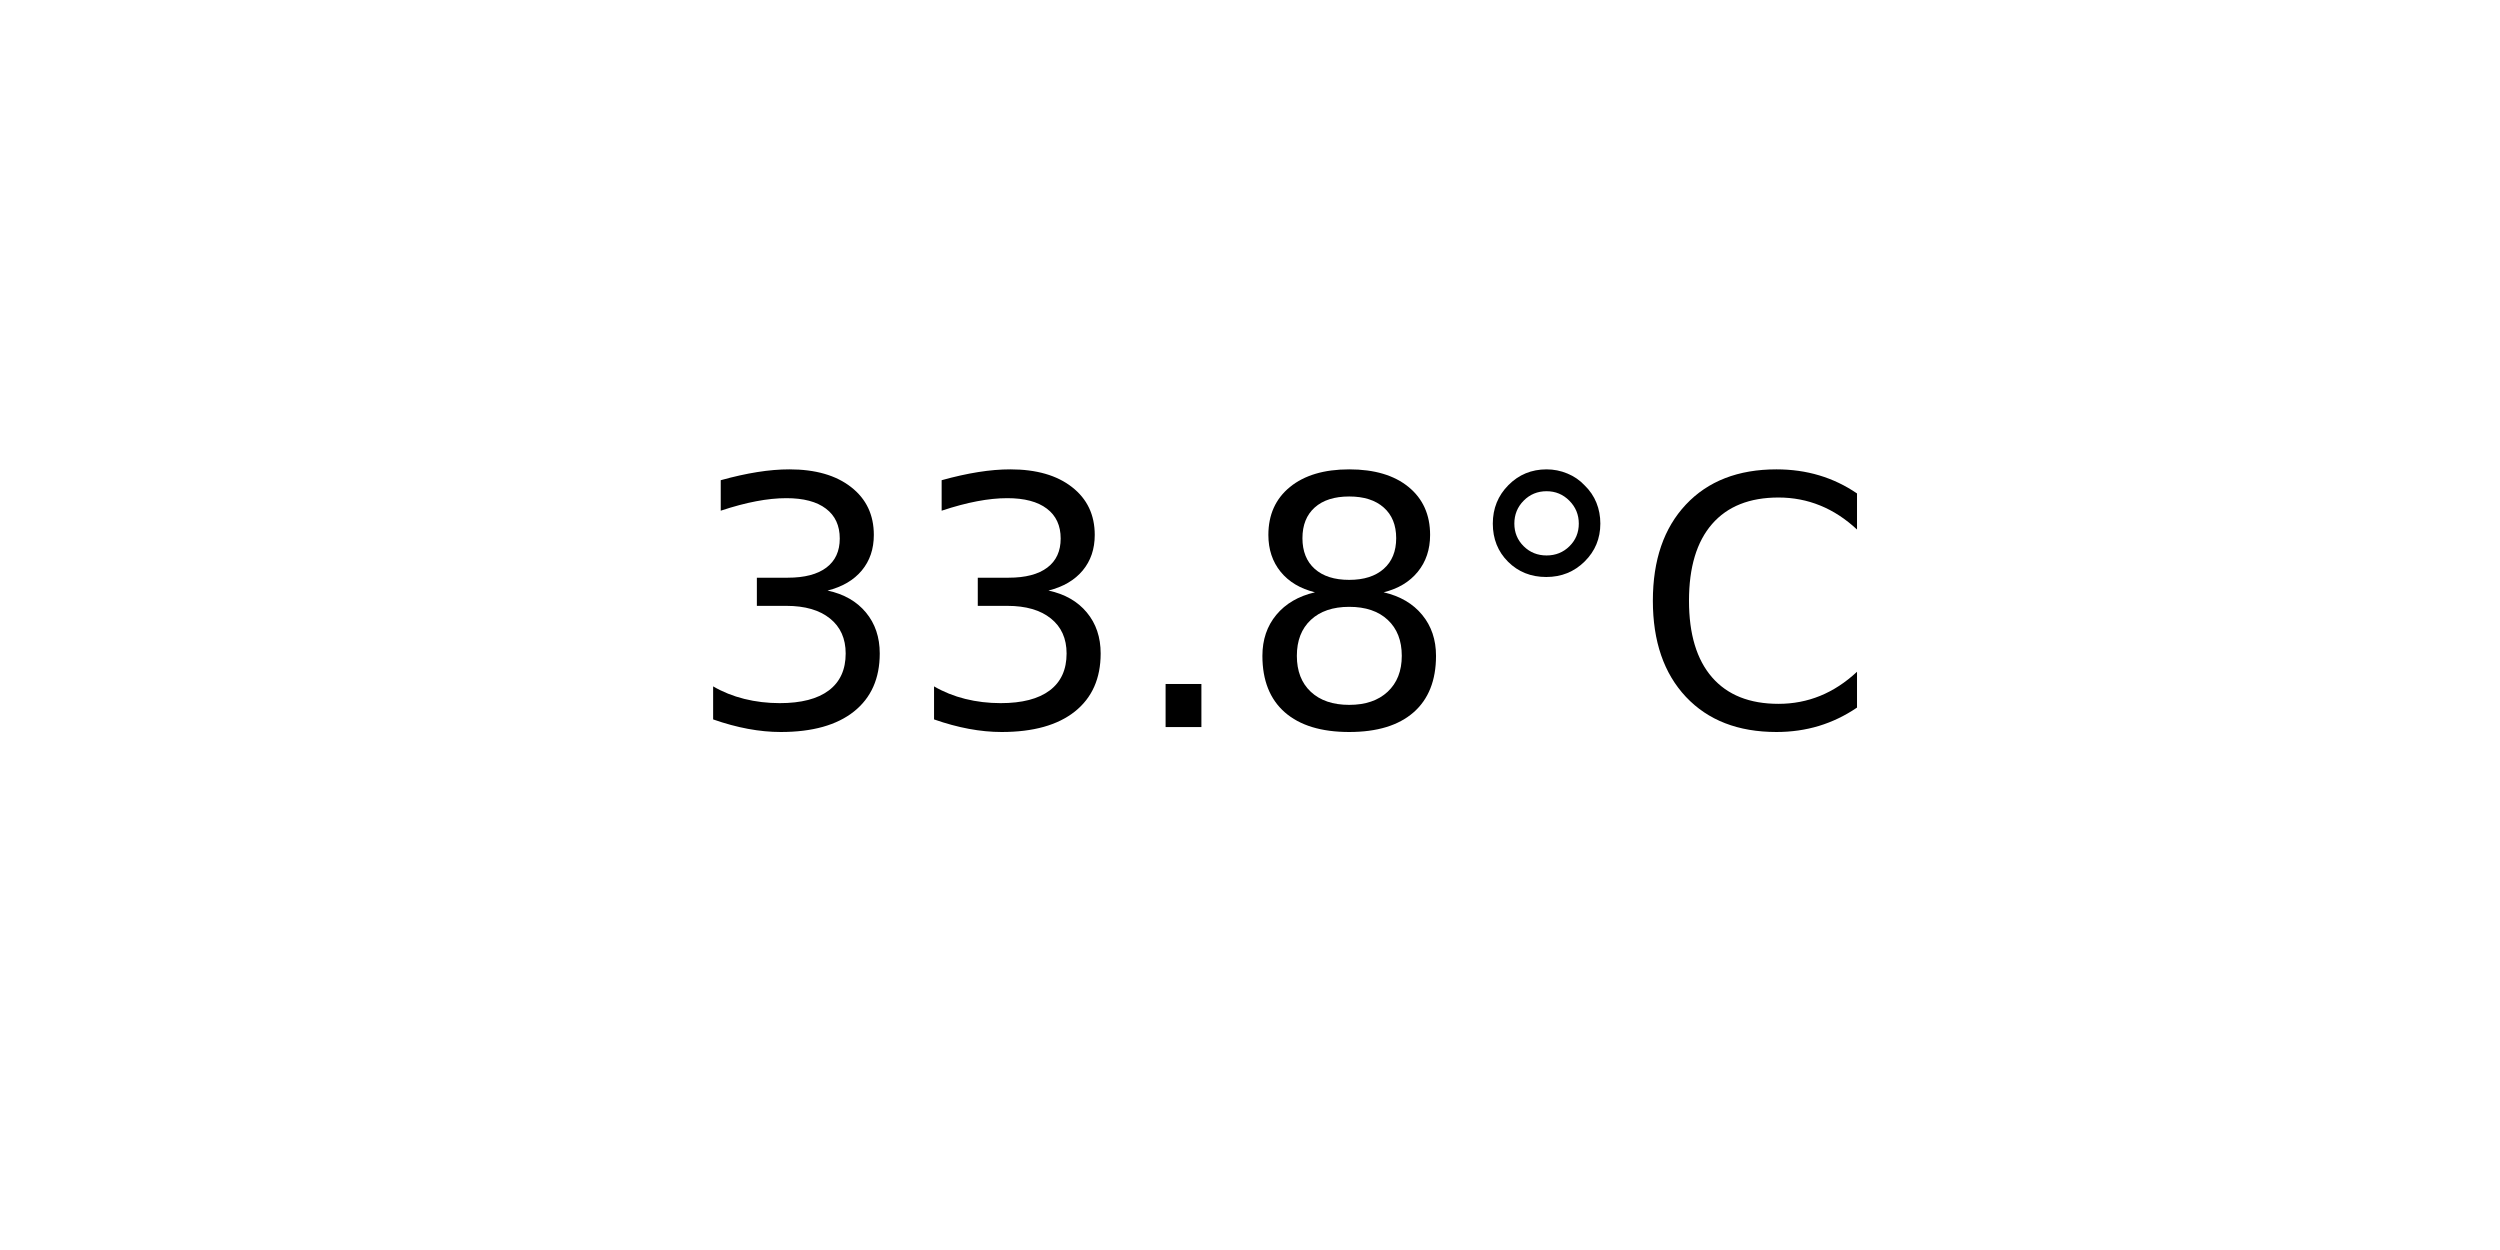
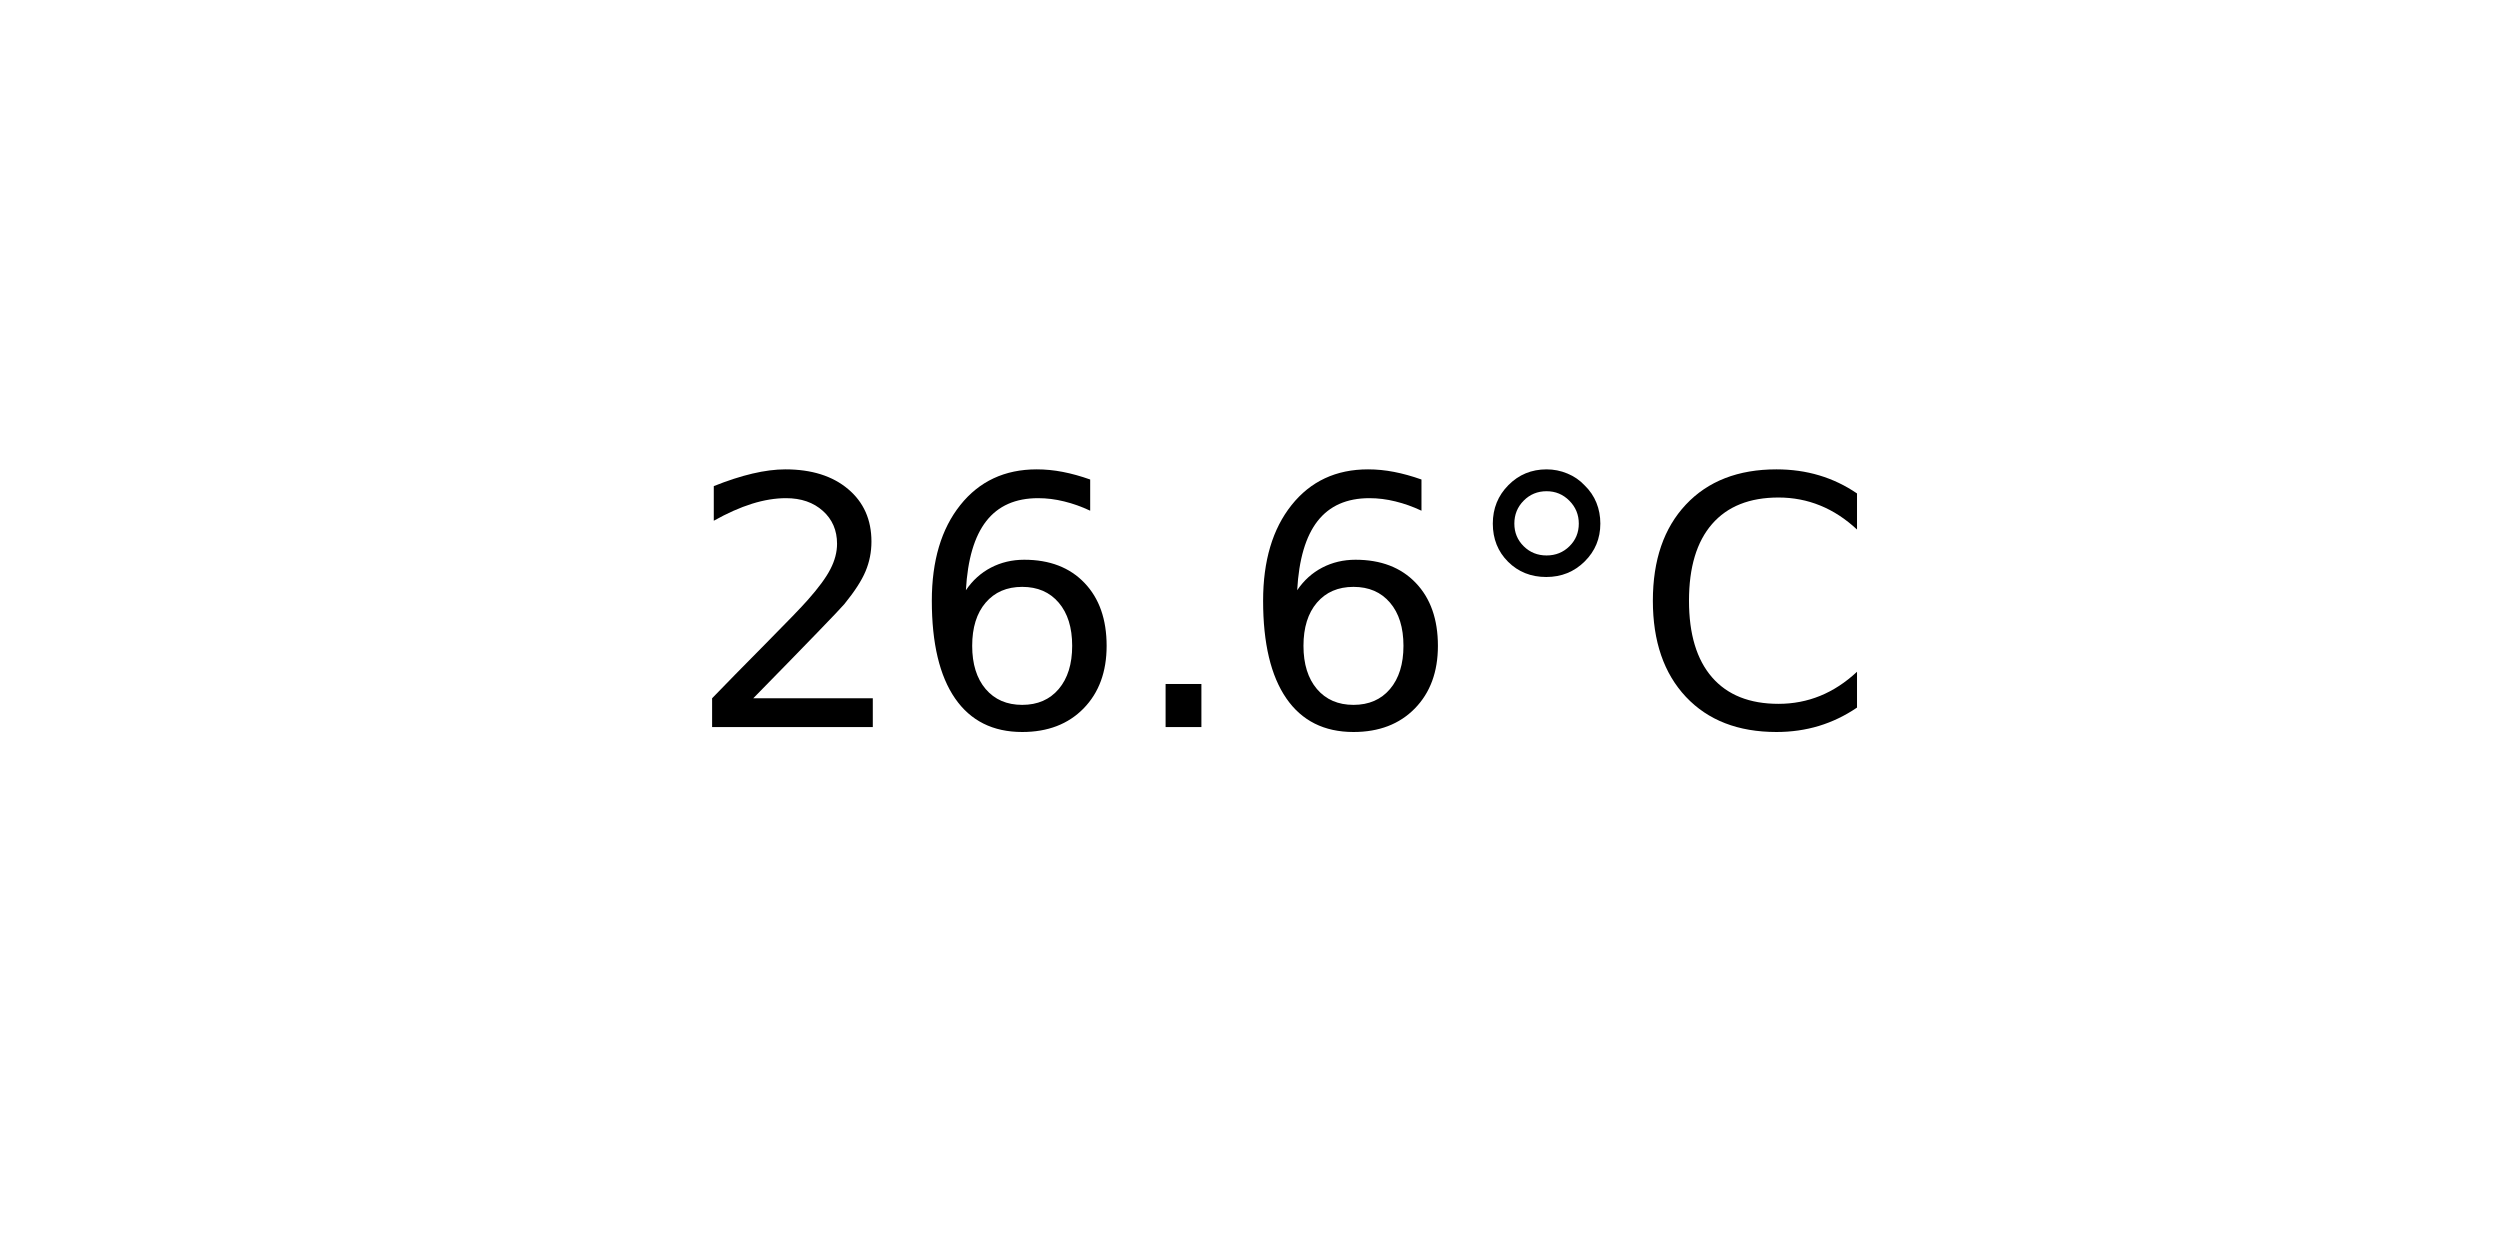
<svg xmlns="http://www.w3.org/2000/svg" xmlns:xlink="http://www.w3.org/1999/xlink" width="72pt" height="36pt" viewBox="0 0 72 36" version="1.1">
  <defs>
    <style type="text/css">*{stroke-linejoin: round; stroke-linecap: butt}</style>
  </defs>
  <g id="figure_1">
    <g id="axes_1">
      <g id="text_1">
        <g transform="translate(19.77578 20.93937) scale(0.1 -0.1)">
          <defs>
-             <path id="DejaVuSans-33" d="M 2597 2516  Q 3050 2419 3304 2112  Q 3559 1806 3559 1356  Q 3559 666 3084 287  Q 2609 -91 1734 -91  Q 1441 -91 1130 -33  Q 819 25 488 141  L 488 750  Q 750 597 1062 519  Q 1375 441 1716 441  Q 2309 441 2620 675  Q 2931 909 2931 1356  Q 2931 1769 2642 2001  Q 2353 2234 1838 2234  L 1294 2234  L 1294 2753  L 1863 2753  Q 2328 2753 2575 2939  Q 2822 3125 2822 3475  Q 2822 3834 2567 4026  Q 2313 4219 1838 4219  Q 1578 4219 1281 4162  Q 984 4106 628 3988  L 628 4550  Q 988 4650 1302 4700  Q 1616 4750 1894 4750  Q 2613 4750 3031 4423  Q 3450 4097 3450 3541  Q 3450 3153 3228 2886  Q 3006 2619 2597 2516  z " transform="scale(0.015625)" />
+             <path id="DejaVuSans-32" d="M 1228 531  L 3431 531  L 3431 0  L 469 0  L 469 531  Q 828 903 1448 1529  Q 2069 2156 2228 2338  Q 2531 2678 2651 2914  Q 2772 3150 2772 3378  Q 2772 3750 2511 3984  Q 2250 4219 1831 4219  Q 1534 4219 1204 4116  Q 875 4013 500 3803  L 500 4441  Q 881 4594 1212 4672  Q 1544 4750 1819 4750  Q 2544 4750 2975 4387  Q 3406 4025 3406 3419  Q 3406 3131 3298 2873  Q 3191 2616 2906 2266  Q 2828 2175 2409 1742  Q 1991 1309 1228 531  z " transform="scale(0.015625)" />
+             <path id="DejaVuSans-36" d="M 2113 2584  Q 1688 2584 1439 2293  Q 1191 2003 1191 1497  Q 1191 994 1439 701  Q 1688 409 2113 409  Q 2538 409 2786 701  Q 3034 994 3034 1497  Q 3034 2003 2786 2293  Q 2538 2584 2113 2584  z M 3366 4563  L 3366 3988  Q 3128 4100 2886 4159  Q 2644 4219 2406 4219  Q 1781 4219 1451 3797  Q 1122 3375 1075 2522  Q 1259 2794 1537 2939  Q 1816 3084 2150 3084  Q 2853 3084 3261 2657  Q 3669 2231 3669 1497  Q 3669 778 3244 343  Q 2819 -91 2113 -91  Q 1303 -91 875 529  Q 447 1150 447 2328  Q 447 3434 972 4092  Q 1497 4750 2381 4750  Q 2619 4750 2861 4703  Q 3103 4656 3366 4563  z " transform="scale(0.015625)" />
            <path id="DejaVuSans-2e" d="M 684 794  L 1344 794  L 1344 0  L 684 0  L 684 794  z " transform="scale(0.015625)" />
-             <path id="DejaVuSans-38" d="M 2034 2216  Q 1584 2216 1326 1975  Q 1069 1734 1069 1313  Q 1069 891 1326 650  Q 1584 409 2034 409  Q 2484 409 2743 651  Q 3003 894 3003 1313  Q 3003 1734 2745 1975  Q 2488 2216 2034 2216  z M 1403 2484  Q 997 2584 770 2862  Q 544 3141 544 3541  Q 544 4100 942 4425  Q 1341 4750 2034 4750  Q 2731 4750 3128 4425  Q 3525 4100 3525 3541  Q 3525 3141 3298 2862  Q 3072 2584 2669 2484  Q 3125 2378 3379 2068  Q 3634 1759 3634 1313  Q 3634 634 3220 271  Q 2806 -91 2034 -91  Q 1263 -91 848 271  Q 434 634 434 1313  Q 434 1759 690 2068  Q 947 2378 1403 2484  z M 1172 3481  Q 1172 3119 1398 2916  Q 1625 2713 2034 2713  Q 2441 2713 2670 2916  Q 2900 3119 2900 3481  Q 2900 3844 2670 4047  Q 2441 4250 2034 4250  Q 1625 4250 1398 4047  Q 1172 3844 1172 3481  z " transform="scale(0.015625)" />
            <path id="DejaVuSans-b0" d="M 1600 4347  Q 1350 4347 1178 4173  Q 1006 4000 1006 3750  Q 1006 3503 1178 3333  Q 1350 3163 1600 3163  Q 1850 3163 2022 3333  Q 2194 3503 2194 3750  Q 2194 3997 2020 4172  Q 1847 4347 1600 4347  z M 1600 4750  Q 1800 4750 1984 4673  Q 2169 4597 2303 4453  Q 2447 4313 2519 4134  Q 2591 3956 2591 3750  Q 2591 3338 2302 3052  Q 2013 2766 1594 2766  Q 1172 2766 890 3047  Q 609 3328 609 3750  Q 609 4169 896 4459  Q 1184 4750 1600 4750  z " transform="scale(0.015625)" />
            <path id="DejaVuSans-43" d="M 4122 4306  L 4122 3641  Q 3803 3938 3442 4084  Q 3081 4231 2675 4231  Q 1875 4231 1450 3742  Q 1025 3253 1025 2328  Q 1025 1406 1450 917  Q 1875 428 2675 428  Q 3081 428 3442 575  Q 3803 722 4122 1019  L 4122 359  Q 3791 134 3420 21  Q 3050 -91 2638 -91  Q 1578 -91 968 557  Q 359 1206 359 2328  Q 359 3453 968 4101  Q 1578 4750 2638 4750  Q 3056 4750 3426 4639  Q 3797 4528 4122 4306  z " transform="scale(0.015625)" />
          </defs>
-           <use xlink:href="#DejaVuSans-33" />
-           <use xlink:href="#DejaVuSans-33" x="63.623" />
+           <use xlink:href="#DejaVuSans-32" />
+           <use xlink:href="#DejaVuSans-36" x="63.623" />
          <use xlink:href="#DejaVuSans-2e" x="127.246" />
-           <use xlink:href="#DejaVuSans-38" x="159.033" />
+           <use xlink:href="#DejaVuSans-36" x="159.033" />
          <use xlink:href="#DejaVuSans-b0" x="222.656" />
          <use xlink:href="#DejaVuSans-43" x="272.656" />
        </g>
      </g>
    </g>
  </g>
</svg>
